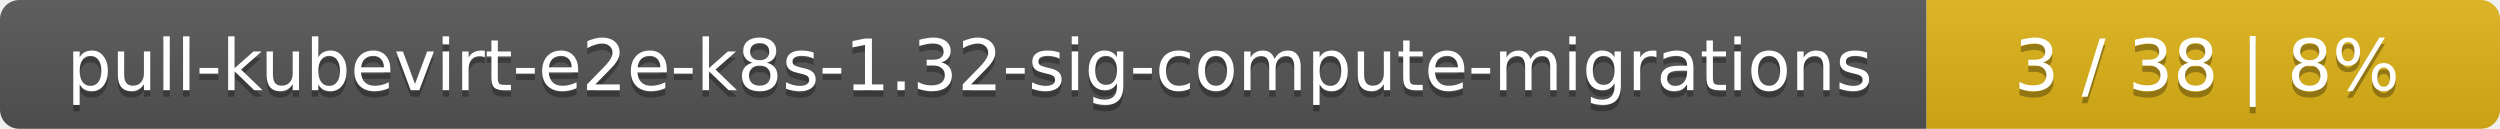
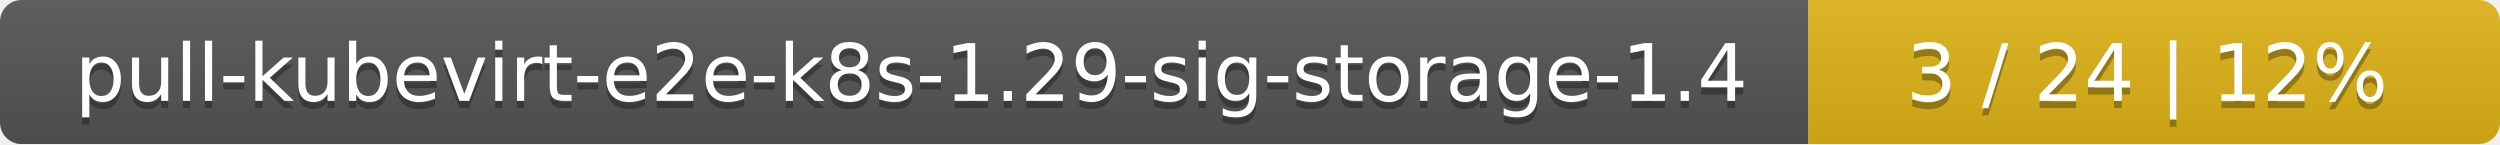
- <svg xmlns="http://www.w3.org/2000/svg" width="388" height="20">
+ <svg xmlns="http://www.w3.org/2000/svg" width="347" height="20">
  <linearGradient id="smooth" x2="0" y2="100%">
    <stop offset="0" stop-color="#bbb" stop-opacity=".1" />
    <stop offset="1" stop-opacity=".1" />
  </linearGradient>
  <mask id="round">
-     <rect width="388" height="20" rx="3" fill="#fff" />
+     <rect width="347" height="20" rx="3" fill="#fff" />
  </mask>
  <g mask="url(#round)">
-     <rect width="299" height="20" fill="#555" />
-     <rect x="299" width="89" height="20" fill="#dfb317" />
-     <rect width="388" height="20" fill="url(#smooth)" />
+     <rect width="251" height="20" fill="#555" />
+     <rect x="251" width="96" height="20" fill="#dfb317" />
+     <rect width="347" height="20" fill="url(#smooth)" />
  </g>
  <g fill="#fff" text-anchor="middle" font-family="DejaVu Sans,Verdana,Geneva,sans-serif" font-size="11">
-     <text x="150.5" y="15" fill="#010101" fill-opacity=".3">pull-kubevirt-e2e-k8s-1.32-sig-compute-migrations</text>
-     <text x="150.5" y="14">pull-kubevirt-e2e-k8s-1.32-sig-compute-migrations</text>
-     <text x="342.5" y="15" fill="#010101" fill-opacity=".3">3 / 38    |    8%</text>
-     <text x="342.5" y="14">3 / 38    |    8%</text>
+     <text x="126.5" y="15" fill="#010101" fill-opacity=".3">pull-kubevirt-e2e-k8s-1.29-sig-storage-1.4</text>
+     <text x="126.5" y="14">pull-kubevirt-e2e-k8s-1.29-sig-storage-1.4</text>
+     <text x="298" y="15" fill="#010101" fill-opacity=".3">3 / 24    |    12%</text>
+     <text x="298" y="14">3 / 24    |    12%</text>
  </g>
</svg>
